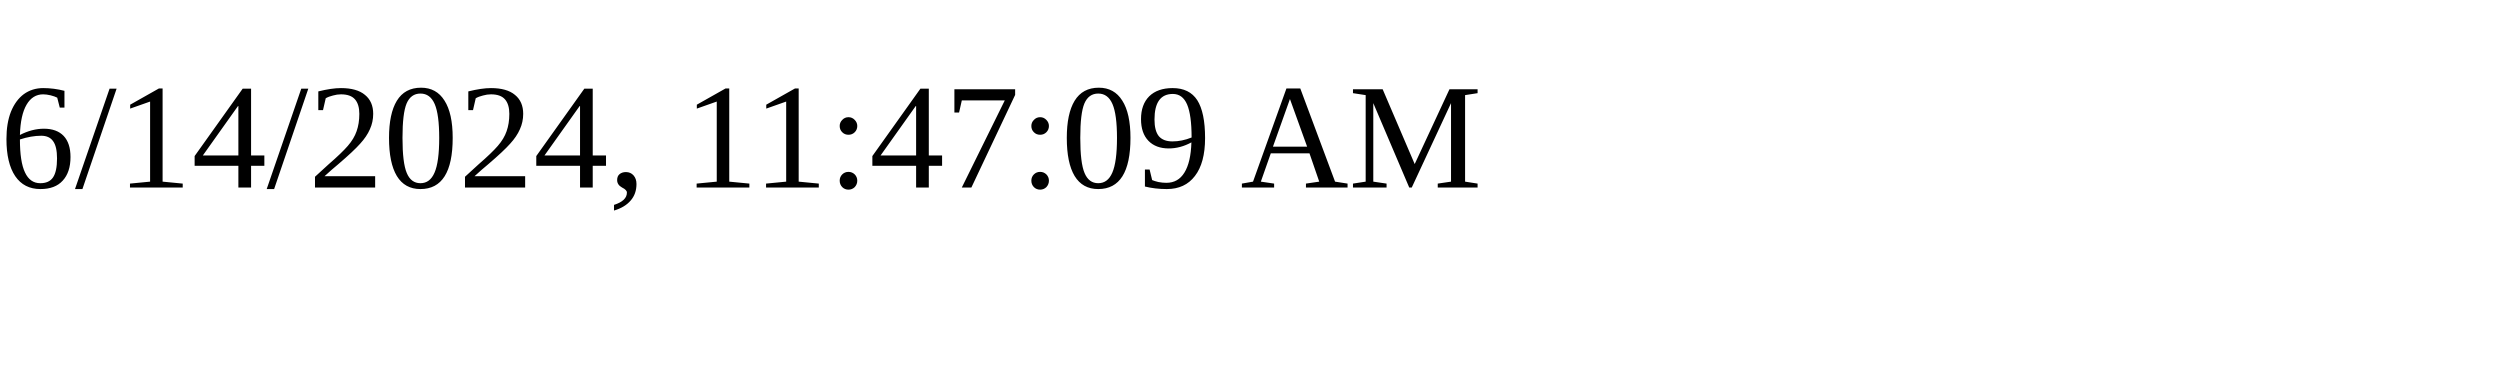
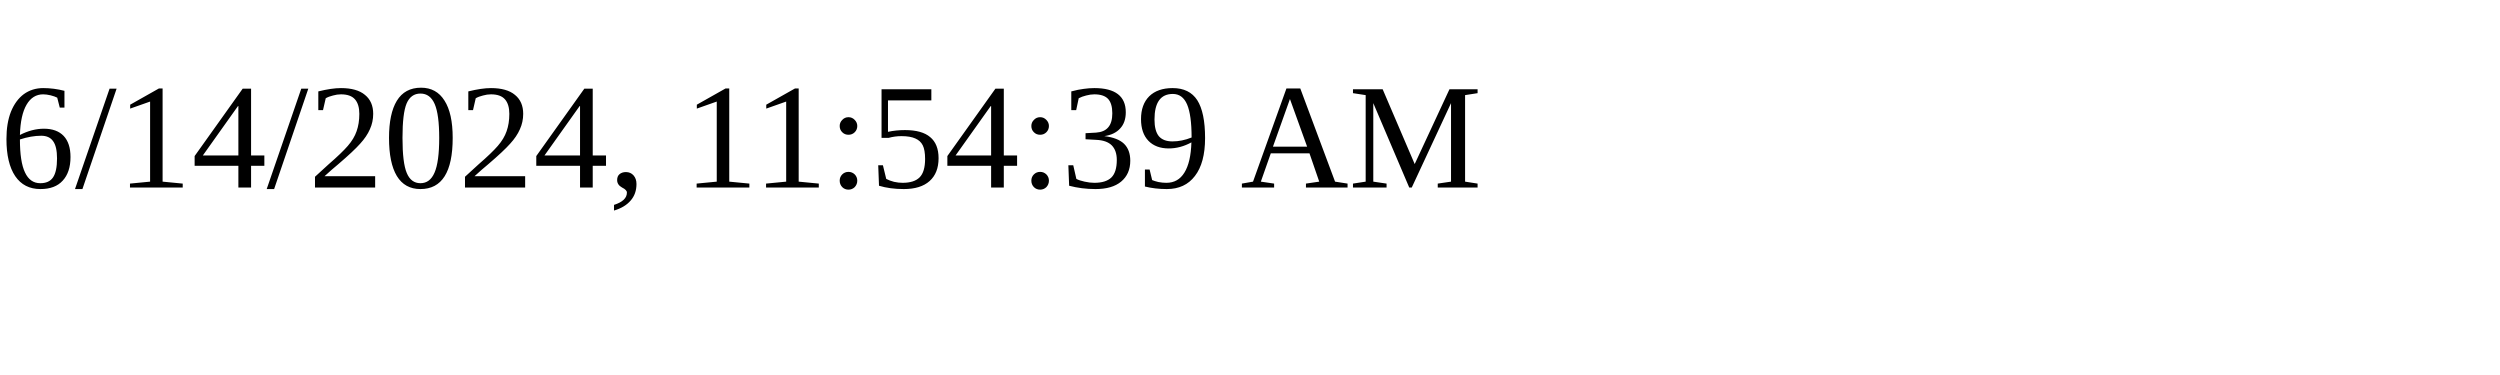
<svg xmlns="http://www.w3.org/2000/svg" height="30" width="200">
-   <text x="0" y="15">6/14/2024, 11:47:09 AM</text>
+   <text x="0" y="15">6/14/2024, 11:54:39 AM</text>
</svg>
